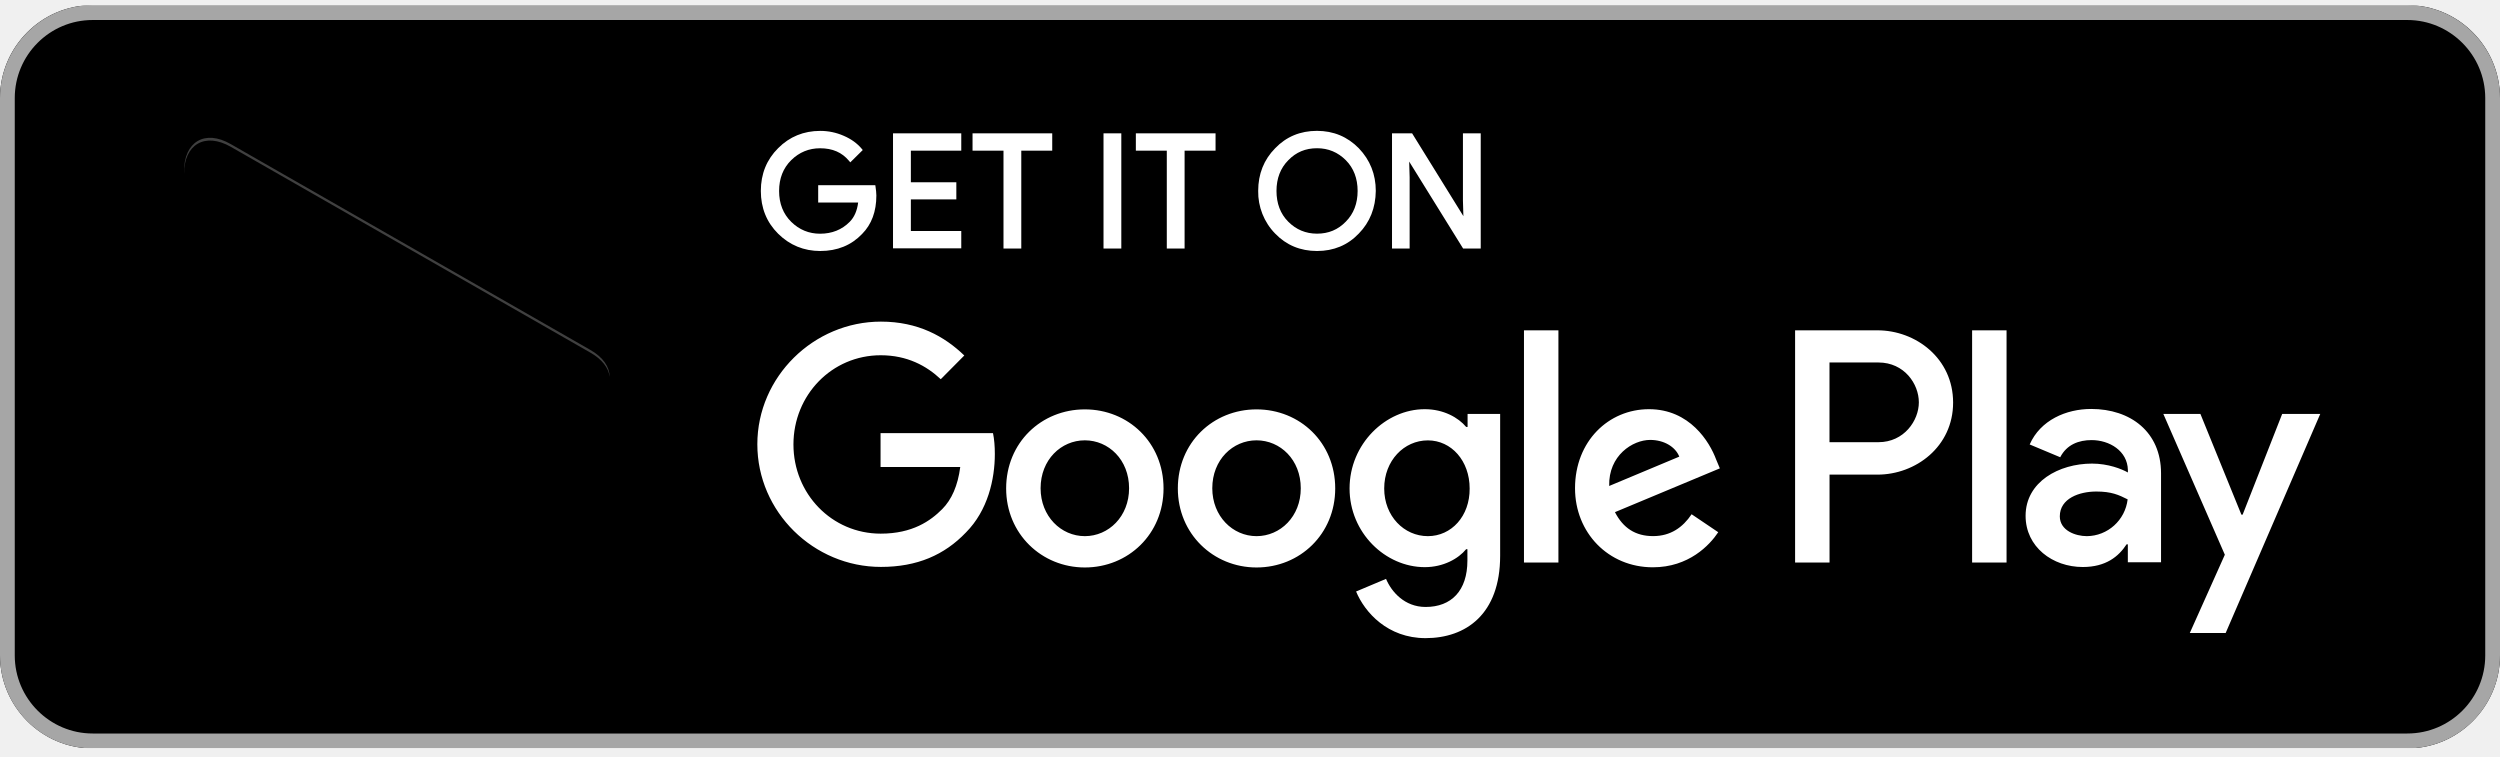
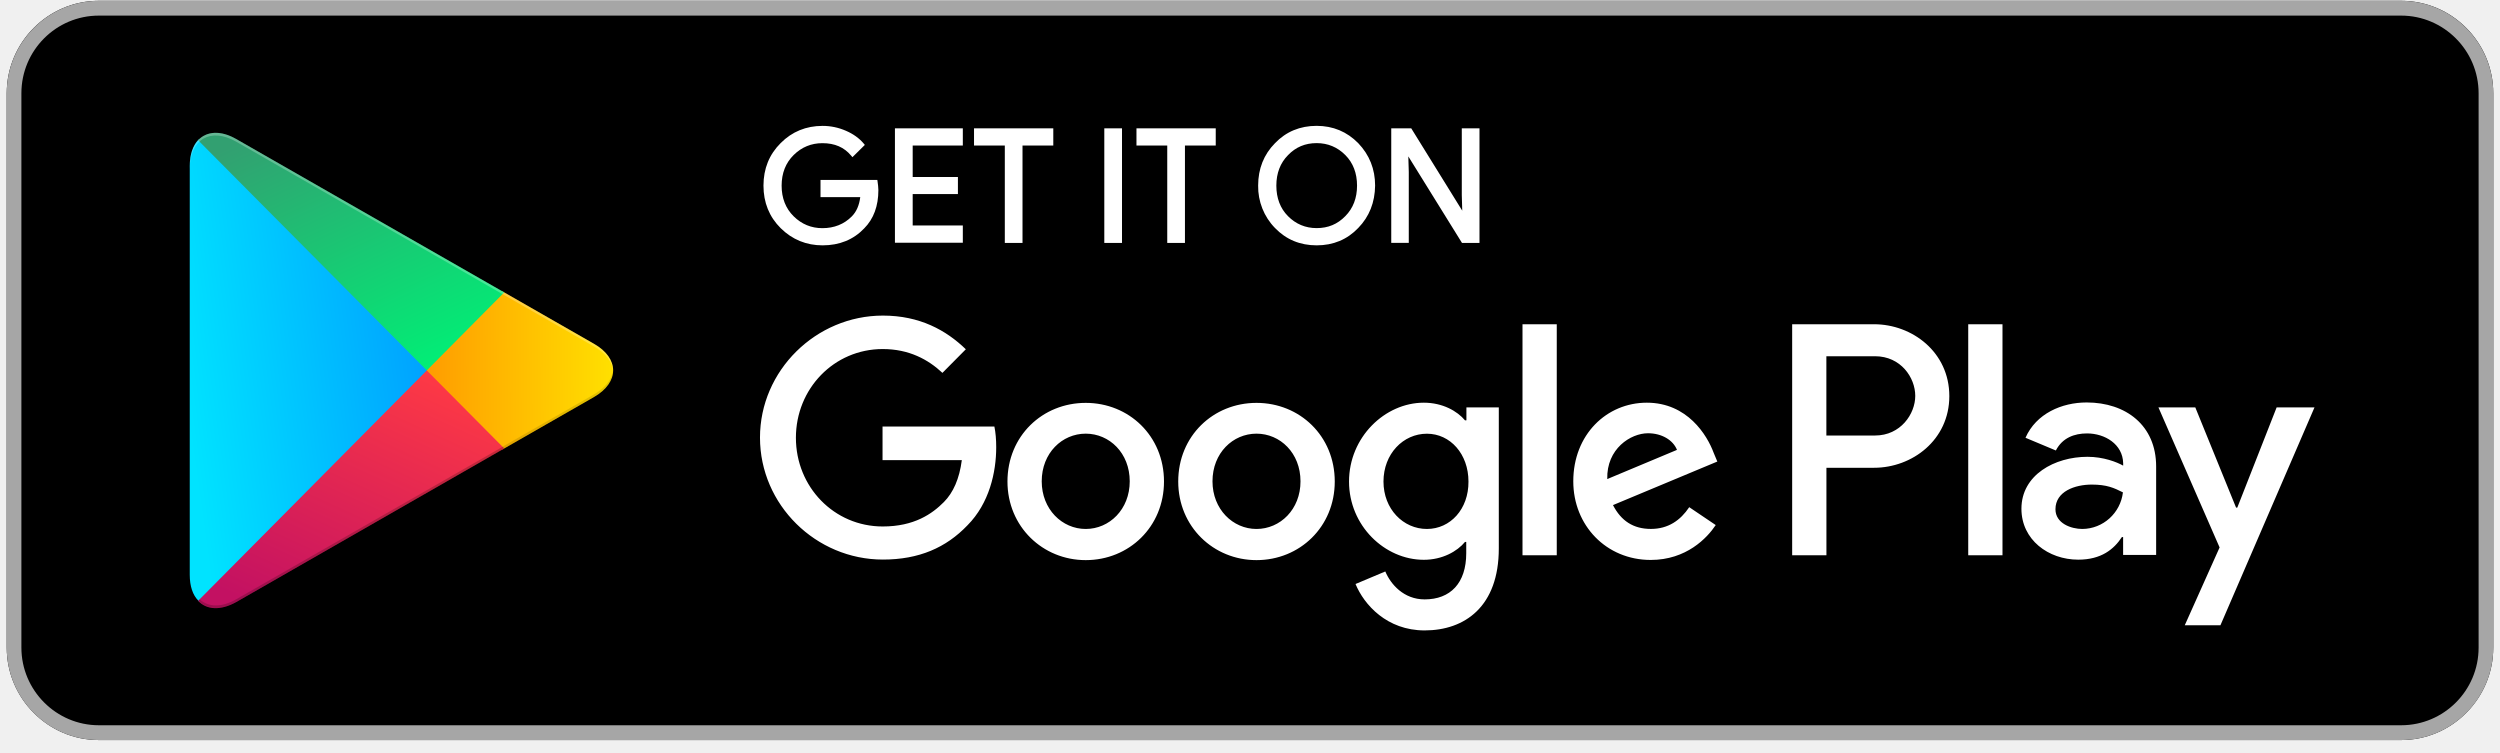
- <svg xmlns="http://www.w3.org/2000/svg" width="185" height="56" viewBox="0 0 185 56" fill="none">
-   <g clip-path="url(#clip0_1_302)">
-     <mask id="mask0_1_302" style="mask-type:luminance" maskUnits="userSpaceOnUse" x="0" y="0" width="185" height="56">
-       <path d="M185 0.38H0V55.38H185V0.38Z" fill="white" />
-     </mask>
-     <g mask="url(#mask0_1_302)">
-       <path fill-rule="evenodd" clip-rule="evenodd" d="M178.145 55.38H6.854C3.077 55.38 0 52.28 0 48.505V7.255C0 3.466 3.077 0.38 6.854 0.38H178.145C181.919 0.38 185 3.466 185 7.255V48.505C185 52.28 181.919 55.38 178.145 55.38Z" fill="black" />
-       <path fill-rule="evenodd" clip-rule="evenodd" d="M178.145 1.481C181.314 1.481 183.908 4.076 183.908 7.255V48.505C183.908 51.684 181.332 54.279 178.145 54.279H6.854C3.686 54.279 1.092 51.684 1.092 48.505V7.255C1.092 4.076 3.669 1.481 6.854 1.481H178.145ZM178.145 0.38H6.854C3.077 0.38 0 3.48 0 7.255V48.505C0 52.294 3.077 55.38 6.854 55.38H178.145C181.919 55.38 185 52.294 185 48.505V7.255C185 3.48 181.919 0.38 178.145 0.38Z" fill="#A6A6A6" />
-       <path d="M97.459 18.574C96.223 18.574 95.182 18.138 94.358 17.281C93.541 16.448 93.085 15.299 93.106 14.127C93.106 12.875 93.528 11.815 94.358 10.975C95.178 10.118 96.22 9.683 97.455 9.683C98.677 9.683 99.718 10.118 100.556 10.975C101.386 11.843 101.808 12.902 101.808 14.127C101.794 15.382 101.372 16.441 100.556 17.278C99.735 18.142 98.694 18.574 97.459 18.574ZM60.699 18.574C59.491 18.574 58.443 18.145 57.585 17.298C56.734 16.455 56.302 15.388 56.302 14.13C56.302 12.871 56.734 11.805 57.585 10.962C58.426 10.115 59.474 9.686 60.699 9.686C61.298 9.686 61.88 9.806 62.438 10.05C62.986 10.286 63.432 10.608 63.762 11.003L63.844 11.102L62.921 12.014L62.826 11.901C62.305 11.277 61.608 10.972 60.685 10.972C59.862 10.972 59.144 11.267 58.551 11.85C57.956 12.436 57.653 13.204 57.653 14.133C57.653 15.063 57.956 15.831 58.551 16.417C59.144 17 59.862 17.295 60.685 17.295C61.563 17.295 62.302 17 62.877 16.417C63.218 16.074 63.428 15.594 63.503 14.987H60.546V13.705H64.773L64.79 13.821C64.82 14.037 64.851 14.26 64.851 14.466C64.851 15.649 64.497 16.606 63.796 17.312C63 18.149 61.958 18.574 60.699 18.574ZM109.574 18.392H108.271L104.279 11.956L104.313 13.115V18.389H103.009V9.868H104.497L104.537 9.933L108.291 15.995L108.257 14.84V9.868H109.574V18.392ZM87.664 18.392H86.343V11.15H84.053V9.868H89.951V11.15H87.66V18.392H87.664ZM82.977 18.392H81.66V9.868H82.977V18.392ZM75.575 18.392H74.258V11.15H71.968V9.868H77.865V11.15H75.575V18.392ZM71.134 18.378H66.083V9.868H71.134V11.15H67.404V13.489H70.769V14.757H67.404V17.096H71.134V18.378ZM95.325 16.4C95.913 16.993 96.628 17.291 97.459 17.291C98.313 17.291 99.01 17 99.592 16.4C100.171 15.817 100.464 15.052 100.464 14.13C100.464 13.208 100.171 12.44 99.596 11.86C99.007 11.267 98.289 10.969 97.462 10.969C96.608 10.969 95.91 11.26 95.331 11.86C94.753 12.443 94.46 13.208 94.46 14.13C94.46 15.052 94.749 15.82 95.325 16.4Z" fill="white" />
-       <path fill-rule="evenodd" clip-rule="evenodd" d="M92.983 30.294C89.767 30.294 87.16 32.752 87.16 36.144C87.16 39.504 89.784 41.993 92.983 41.993C96.199 41.993 98.806 39.518 98.806 36.144C98.806 32.752 96.199 30.294 92.983 30.294ZM92.983 39.675C91.224 39.675 89.709 38.208 89.709 36.13C89.709 34.021 91.227 32.584 92.983 32.584C94.743 32.584 96.257 34.021 96.257 36.13C96.261 38.222 94.743 39.675 92.983 39.675ZM80.278 30.294C77.062 30.294 74.455 32.752 74.455 36.144C74.455 39.504 77.079 41.993 80.278 41.993C83.495 41.993 86.102 39.518 86.102 36.144C86.102 32.752 83.491 30.294 80.278 30.294ZM80.278 39.675C78.519 39.675 77.004 38.208 77.004 36.13C77.004 34.021 78.522 32.584 80.278 32.584C82.038 32.584 83.552 34.021 83.552 36.13C83.552 38.222 82.038 39.675 80.278 39.675ZM65.161 32.081V34.556H71.059C70.878 35.945 70.422 36.97 69.725 37.673C68.86 38.544 67.526 39.49 65.174 39.49C61.55 39.49 58.715 36.541 58.715 32.89C58.715 29.238 61.55 26.289 65.174 26.289C67.131 26.289 68.557 27.067 69.616 28.062L71.358 26.306C69.888 24.887 67.931 23.8 65.188 23.8C60.216 23.8 56.043 27.88 56.043 32.876C56.043 37.886 60.212 41.952 65.188 41.952C67.873 41.952 69.888 41.068 71.481 39.401C73.104 37.766 73.618 35.458 73.618 33.596C73.618 33.017 73.574 32.495 73.482 32.053H65.157C65.161 32.05 65.161 32.081 65.161 32.081ZM126.996 34.007C126.51 32.694 125.039 30.28 122.024 30.28C119.036 30.28 116.552 32.65 116.552 36.13C116.552 39.415 119.009 41.98 122.313 41.98C124.968 41.98 126.513 40.344 127.15 39.384L125.179 38.054C124.526 39.031 123.617 39.672 122.327 39.672C121.023 39.672 120.111 39.075 119.506 37.899L127.269 34.659C127.269 34.663 126.996 34.007 126.996 34.007ZM119.08 35.962C119.019 33.702 120.823 32.554 122.113 32.554C123.13 32.554 123.978 33.058 124.267 33.791L119.08 35.962ZM112.774 41.63H115.323V24.444H112.774V41.63ZM108.588 31.593H108.496C107.921 30.904 106.828 30.28 105.433 30.28C102.536 30.28 99.868 32.849 99.868 36.147C99.868 39.432 102.523 41.969 105.433 41.969C106.811 41.969 107.921 41.342 108.496 40.639H108.588V41.479C108.588 43.711 107.403 44.915 105.494 44.915C103.932 44.915 102.962 43.783 102.567 42.837L100.351 43.77C100.988 45.313 102.686 47.222 105.491 47.222C108.479 47.222 111.011 45.45 111.011 41.126V30.63H108.601V31.593C108.605 31.593 108.588 31.593 108.588 31.593ZM105.661 39.675C103.901 39.675 102.431 38.194 102.431 36.147C102.431 34.083 103.901 32.588 105.661 32.588C107.403 32.588 108.754 34.1 108.754 36.147C108.771 38.194 107.407 39.675 105.661 39.675ZM138.932 24.444H132.837V41.63H135.386V35.122H138.935C141.757 35.122 144.53 33.061 144.53 29.79C144.53 26.519 141.768 24.444 138.932 24.444ZM139.006 32.722H135.382V26.824H139.006C140.917 26.824 141.995 28.411 141.995 29.773C141.995 31.12 140.903 32.722 139.006 32.722ZM154.748 30.263C152.896 30.263 150.987 31.09 150.197 32.89L152.456 33.836C152.944 32.89 153.835 32.567 154.778 32.567C156.099 32.567 157.432 33.363 157.464 34.782V34.964C157.007 34.704 156.007 34.306 154.809 34.306C152.369 34.306 149.894 35.65 149.894 38.17C149.894 40.478 151.896 41.959 154.124 41.959C155.837 41.959 156.779 41.181 157.368 40.279H157.46V41.609H159.917V35.026C159.917 31.96 157.657 30.263 154.748 30.263ZM154.427 39.675C153.594 39.675 152.426 39.264 152.426 38.208C152.426 36.877 153.883 36.373 155.125 36.373C156.248 36.373 156.779 36.617 157.446 36.953C157.262 38.496 155.969 39.662 154.427 39.675ZM168.882 30.63L165.955 38.084H165.863L162.83 30.63H160.087L164.638 41.05L162.045 46.842H164.699L171.699 30.63H168.882ZM145.936 41.63H148.485V24.444H145.936V41.63Z" fill="white" />
-       <path opacity="0.2" fill-rule="evenodd" clip-rule="evenodd" d="M36.892 33.562L17.088 44.898C15.982 45.539 14.995 45.494 14.359 44.912L14.253 45.018L14.359 45.11C14.995 45.69 15.982 45.738 17.088 45.097L37.029 33.685L36.892 33.562Z" fill="black" />
-       <path opacity="0.12" fill-rule="evenodd" clip-rule="evenodd" d="M43.686 29.666L36.875 33.562L36.998 33.685L43.669 29.865C44.625 29.317 45.095 28.597 45.095 27.88C45.037 28.538 44.55 29.163 43.686 29.666Z" fill="black" />
-       <path opacity="0.25" fill-rule="evenodd" clip-rule="evenodd" d="M17.075 10.862L43.686 26.094C44.55 26.584 45.037 27.225 45.112 27.88C45.112 27.163 44.642 26.443 43.686 25.895L17.075 10.663C15.165 9.563 13.617 10.482 13.617 12.68V12.879C13.617 10.677 15.165 9.775 17.075 10.862Z" fill="white" />
-     </g>
+ <svg xmlns="http://www.w3.org/2000/svg" width="186" height="56" viewBox="0 0 186 56" fill="none">
+   <g clip-path="url(#clip0_1_1385)">
+     <path d="M178.645 55.06H7.354C3.577 55.06 0.5 51.96 0.5 48.185V6.935C0.5 3.146 3.577 0.06 7.354 0.06H178.645C182.419 0.06 185.5 3.146 185.5 6.935V48.185C185.5 51.96 182.419 55.06 178.645 55.06Z" fill="black" />
+     <path d="M178.645 1.161C181.814 1.161 184.408 3.756 184.408 6.935V48.185C184.408 51.364 181.832 53.959 178.645 53.959H7.354C4.186 53.959 1.592 51.364 1.592 48.185V6.935C1.592 3.756 4.169 1.161 7.354 1.161H178.645ZM178.645 0.06H7.354C3.577 0.06 0.5 3.16 0.5 6.935V48.185C0.5 51.974 3.577 55.06 7.354 55.06H178.645C182.419 55.06 185.5 51.974 185.5 48.185V6.935C185.5 3.16 182.419 0.06 178.645 0.06Z" fill="#A6A6A6" />
+     <path d="M97.959 18.254C96.723 18.254 95.682 17.818 94.858 16.961C94.041 16.128 93.585 14.979 93.606 13.806C93.606 12.555 94.028 11.495 94.858 10.655C95.678 9.798 96.72 9.363 97.955 9.363C99.177 9.363 100.218 9.798 101.056 10.655C101.886 11.523 102.308 12.582 102.308 13.806C102.294 15.062 101.872 16.121 101.056 16.958C100.235 17.822 99.194 18.254 97.959 18.254ZM61.199 18.254C59.991 18.254 58.943 17.825 58.085 16.978C57.234 16.135 56.802 15.068 56.802 13.81C56.802 12.552 57.234 11.485 58.085 10.642C58.926 9.795 59.974 9.366 61.199 9.366C61.798 9.366 62.38 9.486 62.938 9.73C63.486 9.966 63.932 10.288 64.262 10.683L64.344 10.782L63.421 11.694L63.326 11.581C62.805 10.957 62.108 10.652 61.185 10.652C60.362 10.652 59.644 10.947 59.052 11.53C58.456 12.116 58.153 12.884 58.153 13.813C58.153 14.743 58.456 15.511 59.052 16.097C59.644 16.68 60.362 16.975 61.185 16.975C62.063 16.975 62.802 16.68 63.377 16.097C63.718 15.754 63.928 15.274 64.003 14.667H61.046V13.385H65.273L65.29 13.501C65.32 13.717 65.351 13.94 65.351 14.146C65.351 15.329 64.997 16.286 64.296 16.992C63.5 17.829 62.458 18.254 61.199 18.254ZM110.074 18.072H108.771L104.779 11.636L104.813 12.795V18.069H103.509V9.548H104.997L105.037 9.613L108.791 15.675L108.757 14.52V9.548H110.074V18.072ZM88.164 18.072H86.843V10.83H84.553V9.548H90.451V10.83H88.16V18.072H88.164ZM83.477 18.072H82.16V9.548H83.477V18.072ZM76.075 18.072H74.758V10.83H72.467V9.548H78.365V10.83H76.075V18.072ZM71.634 18.058H66.583V9.548H71.634V10.83H67.904V13.169H71.269V14.437H67.904V16.776H71.634V18.058ZM95.825 16.08C96.413 16.673 97.128 16.971 97.959 16.971C98.813 16.971 99.51 16.68 100.092 16.08C100.671 15.497 100.964 14.732 100.964 13.81C100.964 12.888 100.671 12.119 100.096 11.54C99.507 10.947 98.789 10.648 97.962 10.648C97.108 10.648 96.41 10.94 95.831 11.54C95.253 12.123 94.96 12.888 94.96 13.81C94.96 14.732 95.249 15.5 95.825 16.08Z" fill="white" />
+     <path d="M93.483 29.974C90.267 29.974 87.66 32.432 87.66 35.824C87.66 39.184 90.284 41.673 93.483 41.673C96.699 41.673 99.306 39.198 99.306 35.824C99.306 32.432 96.699 29.974 93.483 29.974ZM93.483 39.355C91.724 39.355 90.209 37.888 90.209 35.81C90.209 33.701 91.727 32.264 93.483 32.264C95.243 32.264 96.757 33.701 96.757 35.81C96.761 37.902 95.243 39.355 93.483 39.355ZM80.778 29.974C77.562 29.974 74.955 32.432 74.955 35.824C74.955 39.184 77.579 41.673 80.778 41.673C83.995 41.673 86.601 39.198 86.601 35.824C86.601 32.432 83.991 29.974 80.778 29.974ZM80.778 39.355C79.019 39.355 77.504 37.888 77.504 35.81C77.504 33.701 79.022 32.264 80.778 32.264C82.538 32.264 84.052 33.701 84.052 35.81C84.052 37.902 82.538 39.355 80.778 39.355ZM65.661 31.76V34.236H71.559C71.378 35.625 70.922 36.65 70.225 37.353C69.36 38.224 68.026 39.17 65.674 39.17C62.05 39.17 59.215 36.221 59.215 32.57C59.215 28.918 62.05 25.969 65.674 25.969C67.631 25.969 69.057 26.747 70.116 27.742L71.858 25.986C70.388 24.566 68.431 23.48 65.688 23.48C60.716 23.48 56.543 27.56 56.543 32.556C56.543 37.566 60.712 41.632 65.688 41.632C68.373 41.632 70.388 40.748 71.981 39.081C73.604 37.446 74.118 35.138 74.118 33.276C74.118 32.697 74.074 32.175 73.982 31.733H65.657C65.661 31.73 65.661 31.76 65.661 31.76ZM127.496 33.687C127.01 32.374 125.539 29.96 122.524 29.96C119.536 29.96 117.052 32.33 117.052 35.81C117.052 39.095 119.509 41.66 122.813 41.66C125.468 41.66 127.013 40.024 127.65 39.064L125.679 37.734C125.026 38.711 124.117 39.352 122.827 39.352C121.523 39.352 120.611 38.755 120.006 37.579L127.769 34.339C127.769 34.342 127.496 33.687 127.496 33.687ZM119.58 35.642C119.519 33.382 121.323 32.234 122.613 32.234C123.63 32.234 124.478 32.738 124.767 33.471L119.58 35.642ZM113.274 41.31H115.823V24.124H113.274V41.31ZM109.088 31.273H108.996C108.421 30.584 107.328 29.96 105.933 29.96C103.036 29.96 100.368 32.529 100.368 35.827C100.368 39.112 103.023 41.649 105.933 41.649C107.311 41.649 108.421 41.022 108.996 40.319H109.088V41.159C109.088 43.391 107.903 44.595 105.994 44.595C104.432 44.595 103.462 43.463 103.067 42.517L100.851 43.45C101.488 44.993 103.186 46.903 105.991 46.903C108.979 46.903 111.511 45.13 111.511 40.806V30.31H109.101V31.273C109.105 31.273 109.088 31.273 109.088 31.273ZM106.161 39.355C104.401 39.355 102.931 37.874 102.931 35.827C102.931 33.763 104.401 32.268 106.161 32.268C107.903 32.268 109.254 33.78 109.254 35.827C109.271 37.874 107.907 39.355 106.161 39.355ZM139.432 24.124H133.337V41.31H135.886V34.802H139.435C142.257 34.802 145.03 32.741 145.03 29.47C145.03 26.199 142.268 24.124 139.432 24.124ZM139.506 32.402H135.882V26.504H139.506C141.417 26.504 142.495 28.091 142.495 29.453C142.495 30.8 141.403 32.402 139.506 32.402ZM155.248 29.943C153.396 29.943 151.487 30.77 150.697 32.57L152.956 33.516C153.444 32.57 154.335 32.247 155.278 32.247C156.599 32.247 157.932 33.043 157.964 34.462V34.644C157.507 34.384 156.507 33.986 155.309 33.986C152.869 33.986 150.394 35.33 150.394 37.85C150.394 40.158 152.396 41.639 154.624 41.639C156.337 41.639 157.279 40.861 157.868 39.959H157.96V41.289H160.417V34.706C160.417 31.64 158.157 29.943 155.248 29.943ZM154.927 39.355C154.094 39.355 152.926 38.944 152.926 37.888C152.926 36.557 154.383 36.053 155.625 36.053C156.748 36.053 157.279 36.297 157.946 36.633C157.762 38.176 156.469 39.342 154.927 39.355ZM169.382 30.31L166.455 37.764H166.363L163.33 30.31H160.587L165.138 40.73L162.545 46.522H165.199L172.199 30.31H169.382ZM146.436 41.31H148.985V24.124H146.436V41.31Z" fill="white" />
+     <path d="M14.74 10.419C14.345 10.847 14.117 11.502 14.117 12.36V42.764C14.117 43.621 14.345 44.276 14.753 44.687L14.859 44.78L31.767 27.745V27.364L14.845 10.326L14.74 10.419Z" fill="url(#paint0_linear_1_1385)" />
+     <path d="M37.392 33.441L31.753 27.759V27.361L37.392 21.679L37.515 21.755L44.185 25.575C46.095 26.658 46.095 28.448 44.185 29.545L37.515 33.365L37.392 33.441Z" fill="url(#paint1_linear_1_1385)" />
+     <path d="M37.515 33.365L31.753 27.56L14.74 44.701C15.362 45.373 16.407 45.449 17.575 44.794L37.515 33.365Z" fill="url(#paint2_linear_1_1385)" />
+     <path d="M37.515 21.755L17.575 10.343C16.407 9.671 15.359 9.764 14.74 10.436L31.753 27.56L37.515 21.755Z" fill="url(#paint3_linear_1_1385)" />
+     <path opacity="0.2" d="M37.392 33.242L17.588 44.578C16.482 45.219 15.495 45.174 14.859 44.592L14.753 44.698L14.859 44.79C15.495 45.37 16.482 45.418 17.588 44.777L37.529 33.365L37.392 33.242Z" fill="black" />
+     <path opacity="0.12" d="M44.186 29.347L37.375 33.242L37.498 33.365L44.169 29.545C45.125 28.997 45.595 28.277 45.595 27.56C45.537 28.218 45.05 28.842 44.186 29.347Z" fill="black" />
+     <path opacity="0.25" d="M17.575 10.542L44.186 25.774C45.05 26.264 45.537 26.905 45.612 27.56C45.612 26.843 45.142 26.123 44.186 25.575L17.575 10.343C15.665 9.243 14.117 10.162 14.117 12.36V12.558C14.117 10.357 15.665 9.455 17.575 10.542Z" fill="white" />
  </g>
  <defs>
-     <clipPath id="clip0_1_302">
-       <rect width="185" height="55" fill="white" transform="translate(0 0.380005)" />
+     <linearGradient id="paint0_linear_1_1385" x1="31.767" y1="22.868" x2="13.173" y2="25.459" gradientUnits="userSpaceOnUse">
+       <stop stop-color="#00A0FF" />
+       <stop offset="1" stop-color="#00E3FF" />
+     </linearGradient>
+     <linearGradient id="paint1_linear_1_1385" x1="45.618" y1="27.53" x2="31.753" y2="27.613" gradientUnits="userSpaceOnUse">
+       <stop stop-color="#FFE000" />
+       <stop offset="1" stop-color="#FF9C00" />
+     </linearGradient>
+     <linearGradient id="paint2_linear_1_1385" x1="32.816" y1="27.56" x2="23.834" y2="47.252" gradientUnits="userSpaceOnUse">
+       <stop stop-color="#FF3A44" />
+       <stop offset="1" stop-color="#C31162" />
+     </linearGradient>
+     <linearGradient id="paint3_linear_1_1385" x1="19.314" y1="9.883" x2="28.484" y2="29.63" gradientUnits="userSpaceOnUse">
+       <stop stop-color="#32A071" />
+       <stop offset="1" stop-color="#00F076" />
+     </linearGradient>
+     <clipPath id="clip0_1_1385">
+       <rect width="185" height="55" fill="white" transform="translate(0.5 0.0599976)" />
    </clipPath>
  </defs>
</svg>
